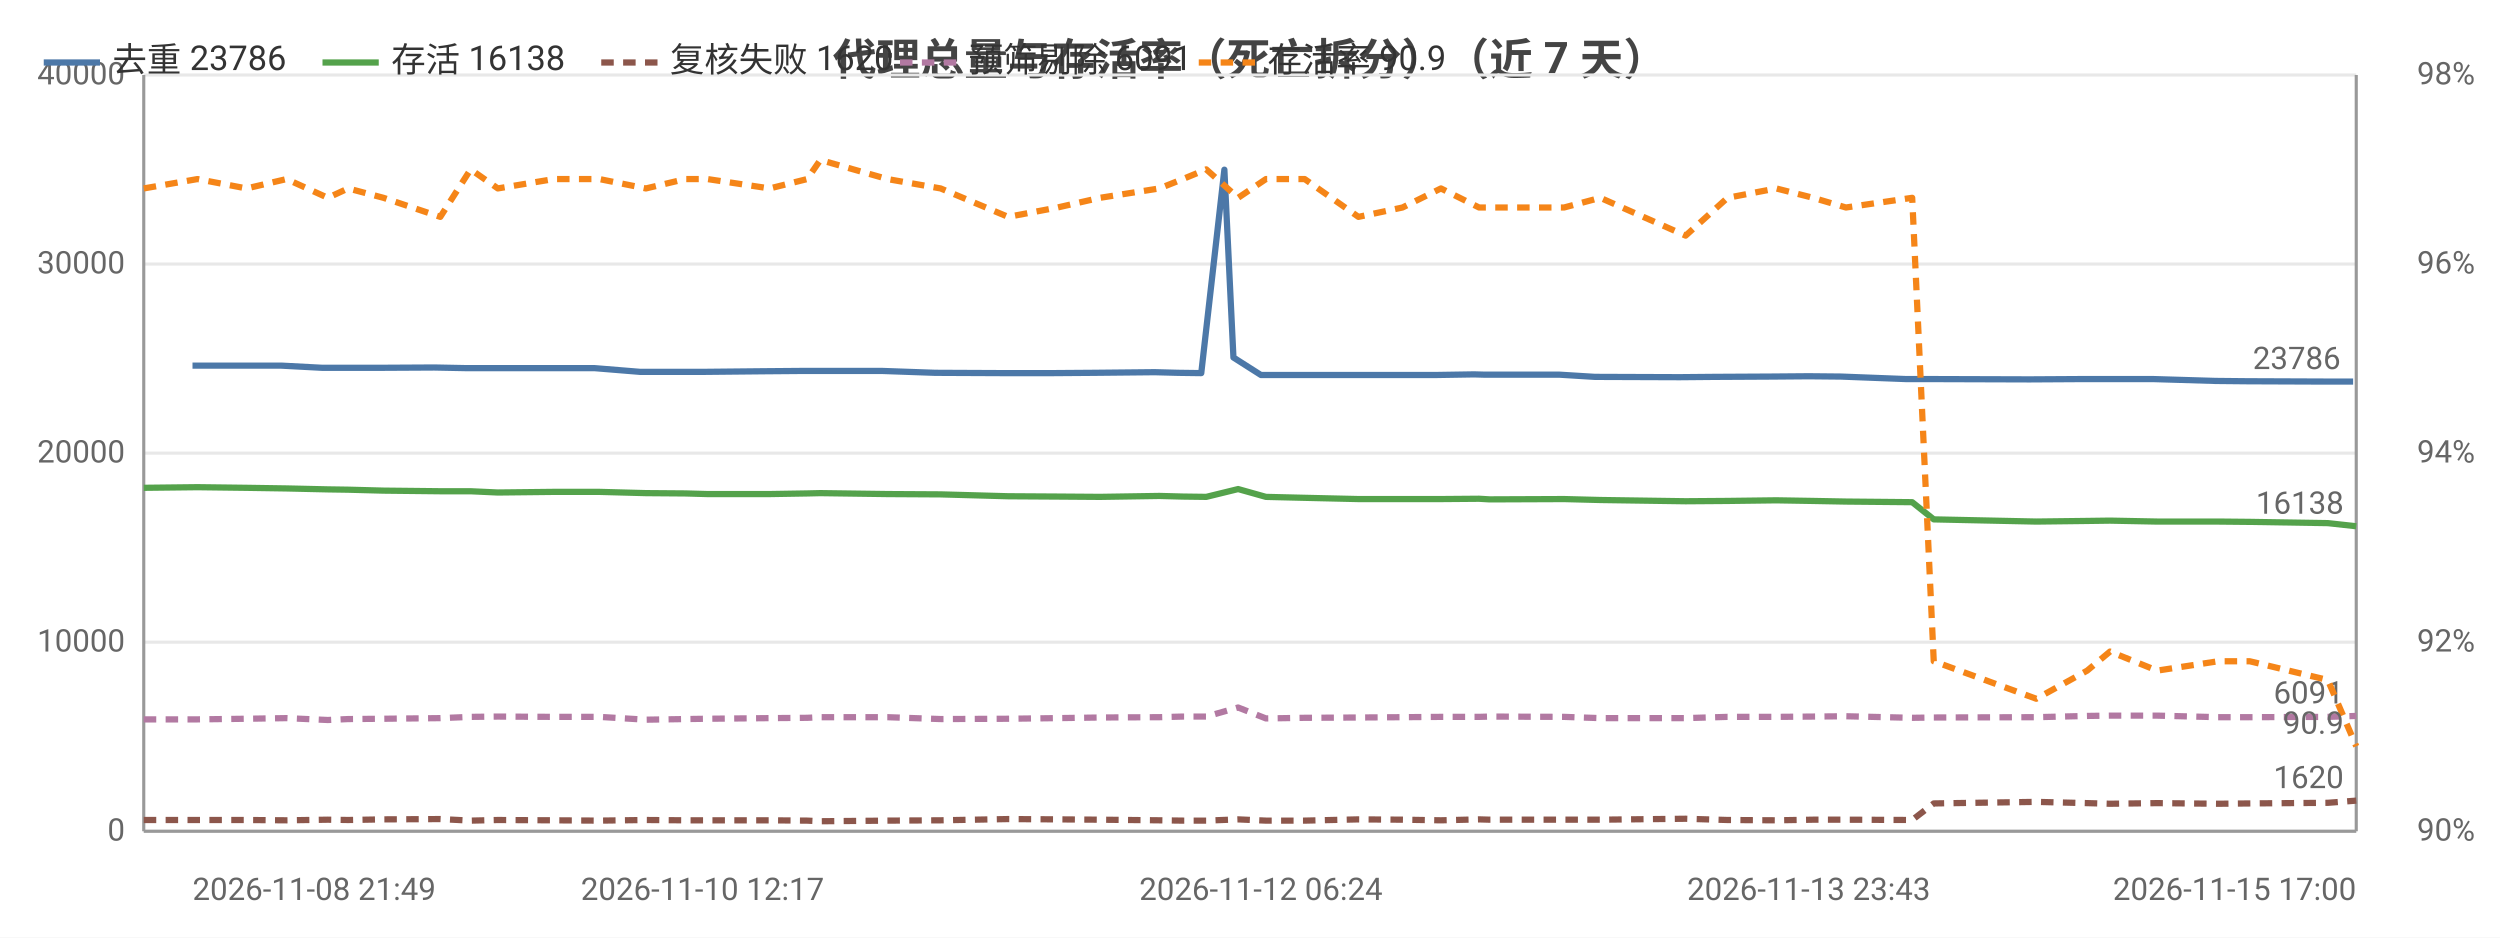
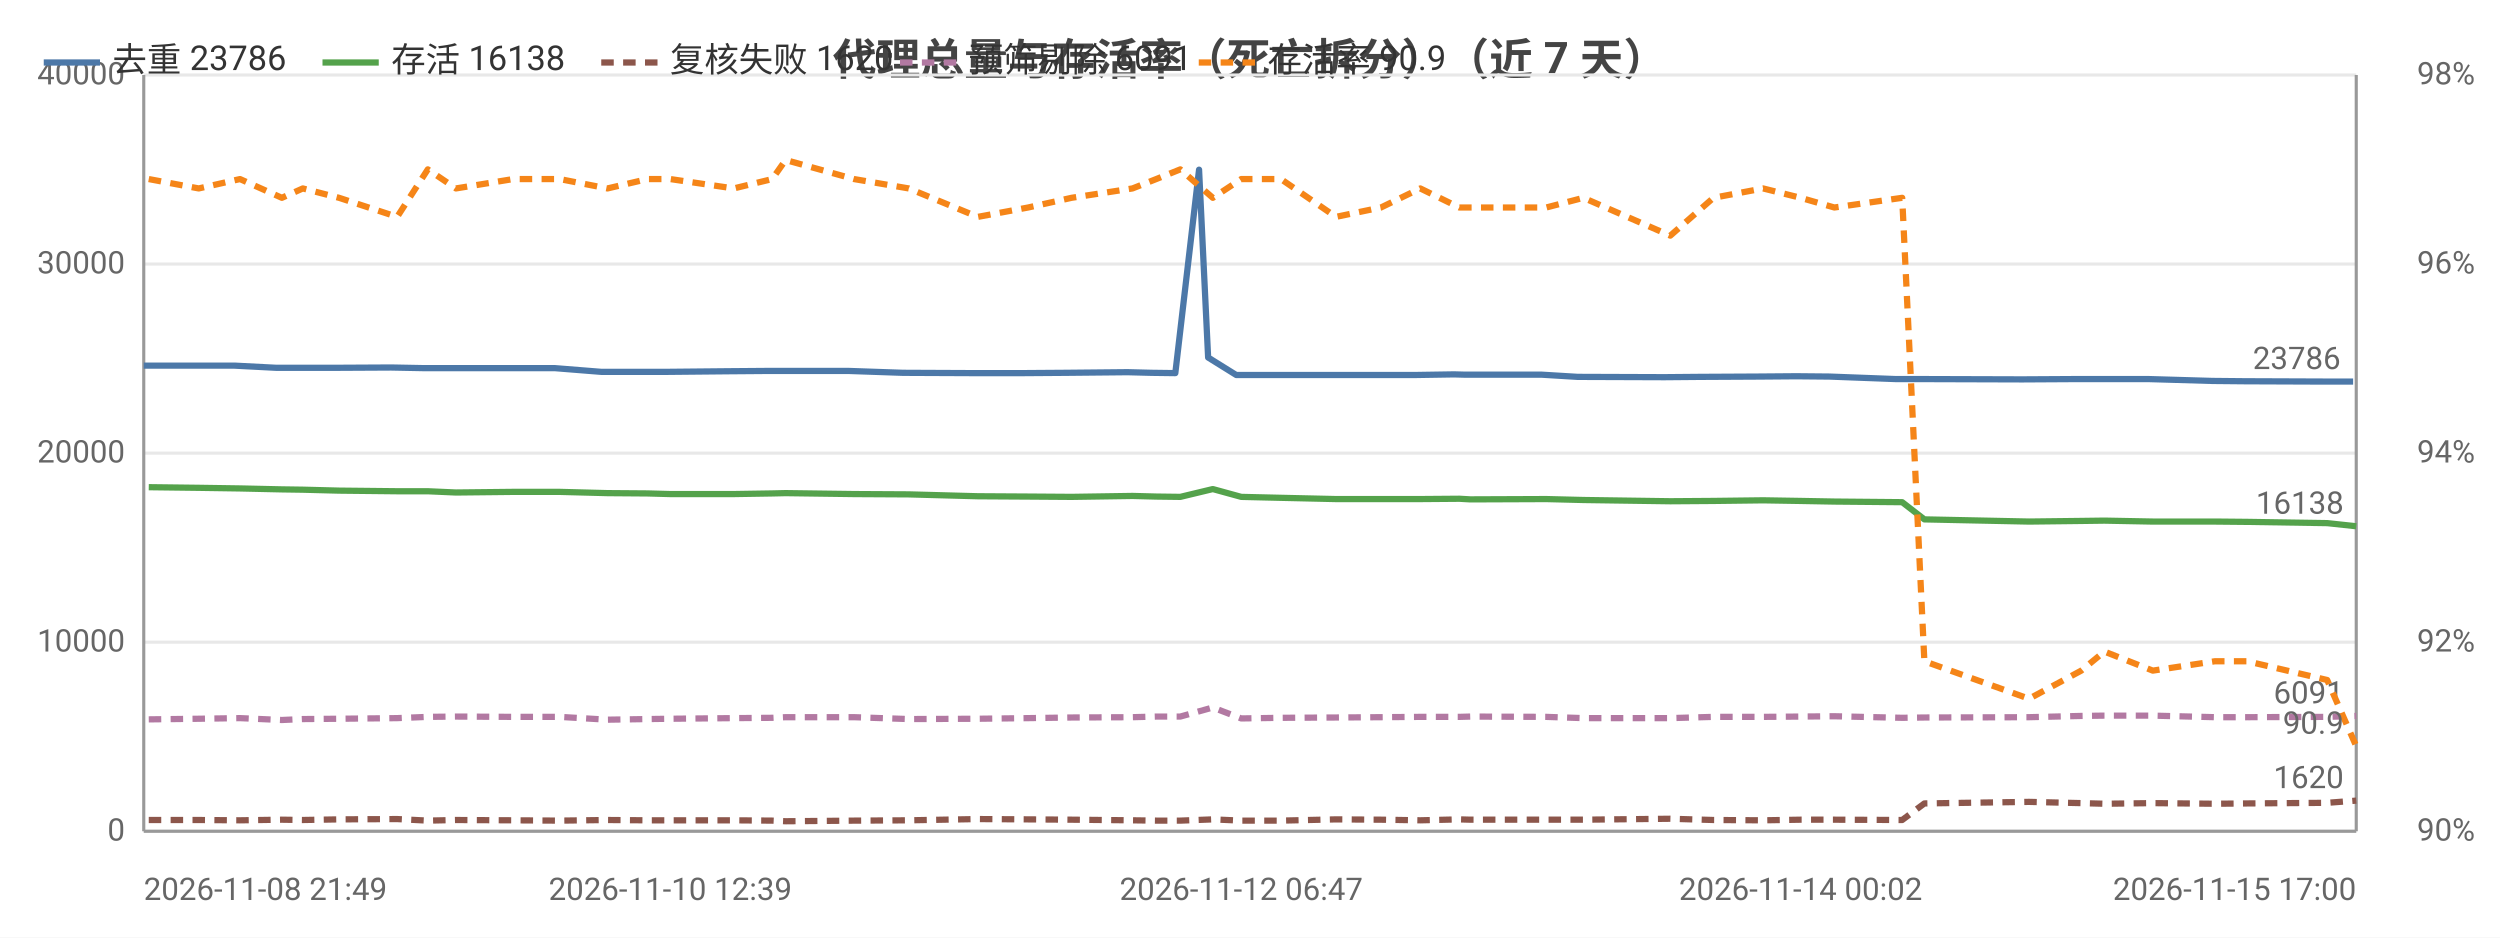
<svg xmlns="http://www.w3.org/2000/svg" width="800" height="300" viewBox="0 0 800 300">
  <rect width="800" height="300" fill="#ffffff" />
  <style>text{font-family:system-ui,-apple-system,'Segoe UI',Roboto,'PingFang SC','Microsoft YaHei','Noto Sans CJK SC',sans-serif}.g{stroke:#e8e8e8;stroke-width:1}.a{stroke:#999;stroke-width:1}.t{font-size:10px;fill:#666}.m{font-size:10px;text-anchor:middle;fill:#666}.e{font-size:10px;text-anchor:end;fill:#666}.l{font-size:11px;fill:#333}.tt{font-size:14px;font-weight:600;text-anchor:middle;fill:#444}.em{font-size:13px;text-anchor:middle;fill:#999}</style>
  <text class="tt" x="400.0" y="24">代理总量与存活率（死亡拆分）（近 7 天）</text>
  <line class="g" x1="46" y1="266" x2="754" y2="266" />
  <text class="e" x="40" y="269">0</text>
  <line class="g" x1="46" y1="205.5" x2="754" y2="205.5" />
  <text class="e" x="40" y="208.5">10000</text>
  <line class="g" x1="46" y1="145" x2="754" y2="145" />
  <text class="e" x="40" y="148">20000</text>
  <line class="g" x1="46" y1="84.5" x2="754" y2="84.5" />
  <text class="e" x="40" y="87.5">30000</text>
  <line class="g" x1="46" y1="24" x2="754" y2="24" />
  <text class="e" x="40" y="27">40000</text>
  <text class="e" x="792" y="269">90%</text>
  <text class="e" x="792" y="208.5">92%</text>
  <text class="e" x="792" y="148">94%</text>
  <text class="e" x="792" y="87.5">96%</text>
  <text class="e" x="792" y="27">98%</text>
  <line class="a" x1="754" y1="24" x2="754" y2="266" />
  <line class="a" x1="46" y1="24" x2="46" y2="266" />
  <line class="a" x1="46" y1="266" x2="754" y2="266" />
-   <polyline fill="none" stroke="#4c78a8" stroke-width="2" stroke-linejoin="round" points="61.6,117.0 77.4,117.0 90.0,117.0 103.2,117.7 109.6,117.7 121.0,117.7 139.0,117.6 149.0,117.8 157.7,117.8 175.6,117.8 190.2,117.8 204.9,119.0 217.7,119.0 224.8,119.0 244.5,118.8 256.6,118.7 260.9,118.7 282.3,118.7 299.3,119.3 321.1,119.4 336.6,119.4 350.0,119.3 369.5,119.1 377.0,119.3 384.4,119.4 391.8,54.3 394.7,114.4 403.5,120.0 415.9,120.0 432.8,120.0 447.0,120.0 459.5,120.0 471.7,119.8 475.2,119.9 499.1,119.9 510.4,120.6 537.5,120.7 548.5,120.6 566.8,120.5 578.8,120.4 589.1,120.5 609.9,121.3 617.4,121.3 648.5,121.4 650.0,121.4 666.3,121.3 673.8,121.3 689.0,121.3 709.0,121.9 719.1,122.0 743.8,122.1 753.0,122.1" />
-   <circle cx="61.6" cy="117.0" r="4" fill="transparent" />
-   <circle cx="103.2" cy="117.7" r="4" fill="transparent" />
-   <circle cx="121.0" cy="117.7" r="4" fill="transparent" />
-   <circle cx="157.7" cy="117.8" r="4" fill="transparent" />
-   <circle cx="204.9" cy="119.0" r="4" fill="transparent" />
-   <circle cx="224.8" cy="119.0" r="4" fill="transparent" />
-   <circle cx="260.9" cy="118.7" r="4" fill="transparent" />
-   <circle cx="321.1" cy="119.4" r="4" fill="transparent" />
-   <circle cx="350.0" cy="119.3" r="4" fill="transparent" />
-   <circle cx="384.4" cy="119.4" r="4" fill="transparent" />
-   <circle cx="403.5" cy="120.0" r="4" fill="transparent" />
-   <circle cx="447.0" cy="120.0" r="4" fill="transparent" />
-   <circle cx="471.7" cy="119.8" r="4" fill="transparent" />
-   <circle cx="510.4" cy="120.6" r="4" fill="transparent" />
-   <circle cx="566.8" cy="120.5" r="4" fill="transparent" />
-   <circle cx="589.1" cy="120.5" r="4" fill="transparent" />
-   <circle cx="648.5" cy="121.4" r="4" fill="transparent" />
-   <circle cx="673.8" cy="121.3" r="4" fill="transparent" />
-   <circle cx="709.0" cy="121.9" r="4" fill="transparent" />
+   <polyline fill="none" stroke="#4c78a8" stroke-width="2" stroke-linejoin="round" points="46,117.0 62.1,117.0 75.0,117.0 88.5,117.7 95.1,117.7 106.7,117.7 125.2,117.6 135.4,117.8 144.3,117.8 162.6,117.8 177.5,117.8 192.5,119.0 205.6,119.0 212.8,119.0 233.0,118.8 245.4,118.7 249.8,118.7 271.6,118.7 289.0,119.3 311.3,119.4 327.2,119.4 340.9,119.3 360.8,119.1 368.5,119.3 376.1,119.4 383.7,54.3 386.6,114.4 395.6,120.0 408.3,120.0 425.5,120.0 440.1,120.0 452.9,120.0 465.3,119.8 468.9,119.9 493.4,119.9 504.9,120.6 532.6,120.7 543.9,120.6 562.6,120.5 574.8,120.4 585.4,120.5 606.6,121.3 614.3,121.3 646.1,121.4 647.7,121.4 664.3,121.3 672.0,121.3 687.5,121.3 708.0,121.9 718.3,122.0 743.6,122.1 753.0,122.1" />
+   <circle cx="46" cy="117.0" r="4" fill="transparent" />
+   <circle cx="88.5" cy="117.7" r="4" fill="transparent" />
+   <circle cx="106.7" cy="117.7" r="4" fill="transparent" />
+   <circle cx="144.3" cy="117.8" r="4" fill="transparent" />
+   <circle cx="192.5" cy="119.0" r="4" fill="transparent" />
+   <circle cx="212.8" cy="119.0" r="4" fill="transparent" />
+   <circle cx="249.8" cy="118.7" r="4" fill="transparent" />
+   <circle cx="311.3" cy="119.4" r="4" fill="transparent" />
+   <circle cx="340.9" cy="119.3" r="4" fill="transparent" />
+   <circle cx="376.1" cy="119.4" r="4" fill="transparent" />
+   <circle cx="395.6" cy="120.0" r="4" fill="transparent" />
+   <circle cx="440.1" cy="120.0" r="4" fill="transparent" />
+   <circle cx="465.3" cy="119.8" r="4" fill="transparent" />
+   <circle cx="504.9" cy="120.6" r="4" fill="transparent" />
+   <circle cx="562.6" cy="120.5" r="4" fill="transparent" />
+   <circle cx="585.4" cy="120.5" r="4" fill="transparent" />
+   <circle cx="646.1" cy="121.4" r="4" fill="transparent" />
+   <circle cx="672.0" cy="121.3" r="4" fill="transparent" />
+   <circle cx="708.0" cy="121.9" r="4" fill="transparent" />
  <circle cx="753.0" cy="122.1" r="4" fill="transparent" />
  <text class="t" x="749.0" y="118.1" text-anchor="end" fill="#4c78a8">23786</text>
-   <polyline fill="none" stroke="#54a24b" stroke-width="2" stroke-linejoin="round" points="46,156.1 63.2,155.9 78.9,156.1 91.7,156.3 104.9,156.6 111.4,156.7 122.7,157.0 140.9,157.2 150.6,157.2 159.3,157.6 177.2,157.4 191.8,157.4 206.7,157.8 219.3,157.9 226.4,158.1 246.3,158.1 258.3,157.9 262.5,157.8 284.0,158.1 301.0,158.2 322.6,158.8 338.4,158.9 352.0,159.0 371.0,158.7 378.5,158.9 386.0,159.0 396.2,156.5 405.1,159.0 417.5,159.3 434.7,159.7 448.8,159.7 461.1,159.7 473.3,159.6 476.7,159.8 500.5,159.7 512.1,160.0 539.4,160.4 552.8,160.3 568.4,160.1 580.2,160.3 590.7,160.5 611.9,160.7 618.8,166.2 651.6,166.9 667.9,166.7 675.2,166.6 690.3,166.9 709.8,166.9 719.9,167.0 744.9,167.4 754,168.4" />
-   <circle cx="46" cy="156.1" r="4" fill="transparent" />
-   <circle cx="91.7" cy="156.3" r="4" fill="transparent" />
-   <circle cx="111.4" cy="156.7" r="4" fill="transparent" />
-   <circle cx="150.6" cy="157.2" r="4" fill="transparent" />
-   <circle cx="191.8" cy="157.4" r="4" fill="transparent" />
-   <circle cx="219.3" cy="157.9" r="4" fill="transparent" />
-   <circle cx="258.3" cy="157.9" r="4" fill="transparent" />
-   <circle cx="284.0" cy="158.1" r="4" fill="transparent" />
-   <circle cx="338.4" cy="158.9" r="4" fill="transparent" />
-   <circle cx="378.5" cy="158.9" r="4" fill="transparent" />
-   <circle cx="396.2" cy="156.5" r="4" fill="transparent" />
-   <circle cx="434.7" cy="159.7" r="4" fill="transparent" />
-   <circle cx="473.3" cy="159.6" r="4" fill="transparent" />
-   <circle cx="500.5" cy="159.7" r="4" fill="transparent" />
-   <circle cx="552.8" cy="160.3" r="4" fill="transparent" />
-   <circle cx="580.2" cy="160.3" r="4" fill="transparent" />
-   <circle cx="618.8" cy="166.2" r="4" fill="transparent" />
-   <circle cx="675.2" cy="166.6" r="4" fill="transparent" />
-   <circle cx="709.8" cy="166.9" r="4" fill="transparent" />
+   <polyline fill="none" stroke="#54a24b" stroke-width="2" stroke-linejoin="round" points="47.6,155.9 63.6,156.1 76.8,156.3 90.2,156.6 96.9,156.7 108.5,157.0 127.1,157.2 136.9,157.2 145.9,157.6 164.2,157.4 179.1,157.4 194.4,157.8 207.2,157.9 214.5,158.1 234.8,158.1 247.1,157.9 251.4,157.8 273.3,158.1 290.8,158.2 312.9,158.8 329.0,158.9 342.9,159.0 362.4,158.7 370.0,158.9 377.7,159.0 388.1,156.5 397.2,159.0 409.9,159.3 427.5,159.7 441.9,159.7 454.5,159.7 467.0,159.6 470.5,159.8 494.8,159.7 506.7,160.0 534.5,160.4 548.3,160.3 564.2,160.1 576.2,160.3 587.0,160.5 608.7,160.7 615.8,166.2 649.3,166.9 666.0,166.7 673.4,166.6 688.9,166.9 708.8,166.9 719.1,167.0 744.7,167.4 754,168.4" />
+   <circle cx="47.6" cy="155.9" r="4" fill="transparent" />
+   <circle cx="90.2" cy="156.6" r="4" fill="transparent" />
+   <circle cx="108.5" cy="157.0" r="4" fill="transparent" />
+   <circle cx="145.9" cy="157.6" r="4" fill="transparent" />
+   <circle cx="179.1" cy="157.4" r="4" fill="transparent" />
+   <circle cx="214.5" cy="158.1" r="4" fill="transparent" />
+   <circle cx="247.1" cy="157.9" r="4" fill="transparent" />
+   <circle cx="290.8" cy="158.2" r="4" fill="transparent" />
+   <circle cx="342.9" cy="159.0" r="4" fill="transparent" />
+   <circle cx="370.0" cy="158.9" r="4" fill="transparent" />
+   <circle cx="397.2" cy="159.0" r="4" fill="transparent" />
+   <circle cx="427.5" cy="159.7" r="4" fill="transparent" />
+   <circle cx="467.0" cy="159.6" r="4" fill="transparent" />
+   <circle cx="506.7" cy="160.0" r="4" fill="transparent" />
+   <circle cx="548.3" cy="160.3" r="4" fill="transparent" />
+   <circle cx="587.0" cy="160.5" r="4" fill="transparent" />
+   <circle cx="615.8" cy="166.2" r="4" fill="transparent" />
+   <circle cx="673.4" cy="166.6" r="4" fill="transparent" />
+   <circle cx="708.8" cy="166.9" r="4" fill="transparent" />
  <circle cx="754" cy="168.4" r="4" fill="transparent" />
  <text class="t" x="750" y="164.4" text-anchor="end" fill="#54a24b">16138</text>
-   <polyline fill="none" stroke="#8c564b" stroke-width="2" stroke-dasharray="4,3" stroke-linejoin="round" points="46,262.4 63.2,262.4 78.9,262.4 91.7,262.5 104.9,262.3 111.4,262.4 122.7,262.2 140.9,262.1 150.6,262.6 159.3,262.4 177.2,262.5 191.8,262.6 206.7,262.4 219.3,262.5 226.4,262.5 246.3,262.5 258.3,262.6 262.5,262.8 284.0,262.6 301.0,262.5 322.6,262.1 338.4,262.2 352.0,262.3 371.0,262.5 378.5,262.6 386.0,262.6 396.2,262.2 405.1,262.6 417.5,262.6 434.7,262.2 448.8,262.3 461.1,262.5 473.3,262.2 476.7,262.3 500.5,262.3 512.1,262.3 539.4,262.0 552.8,262.4 568.4,262.5 580.2,262.3 590.7,262.3 611.9,262.4 618.8,257.1 651.6,256.6 667.9,257.0 675.2,257.2 690.3,257.0 709.8,257.2 719.9,257.1 744.9,256.9 754,256.2" />
-   <circle cx="46" cy="262.4" r="4" fill="transparent" />
-   <circle cx="91.7" cy="262.5" r="4" fill="transparent" />
-   <circle cx="111.4" cy="262.4" r="4" fill="transparent" />
-   <circle cx="150.6" cy="262.6" r="4" fill="transparent" />
-   <circle cx="191.8" cy="262.6" r="4" fill="transparent" />
-   <circle cx="219.3" cy="262.5" r="4" fill="transparent" />
-   <circle cx="258.3" cy="262.6" r="4" fill="transparent" />
-   <circle cx="284.0" cy="262.6" r="4" fill="transparent" />
-   <circle cx="338.4" cy="262.2" r="4" fill="transparent" />
-   <circle cx="378.5" cy="262.6" r="4" fill="transparent" />
-   <circle cx="396.2" cy="262.2" r="4" fill="transparent" />
-   <circle cx="434.7" cy="262.2" r="4" fill="transparent" />
-   <circle cx="473.3" cy="262.2" r="4" fill="transparent" />
-   <circle cx="500.5" cy="262.3" r="4" fill="transparent" />
-   <circle cx="552.8" cy="262.4" r="4" fill="transparent" />
-   <circle cx="580.2" cy="262.3" r="4" fill="transparent" />
-   <circle cx="618.8" cy="257.1" r="4" fill="transparent" />
-   <circle cx="675.2" cy="257.2" r="4" fill="transparent" />
-   <circle cx="709.8" cy="257.2" r="4" fill="transparent" />
+   <polyline fill="none" stroke="#8c564b" stroke-width="2" stroke-dasharray="4,3" stroke-linejoin="round" points="47.6,262.4 63.6,262.4 76.8,262.5 90.2,262.3 96.9,262.4 108.5,262.2 127.1,262.1 136.9,262.6 145.9,262.4 164.2,262.5 179.1,262.6 194.4,262.4 207.2,262.5 214.5,262.5 234.8,262.5 247.1,262.6 251.4,262.8 273.3,262.6 290.8,262.5 312.9,262.1 329.0,262.2 342.9,262.3 362.4,262.5 370.0,262.6 377.7,262.6 388.1,262.2 397.2,262.6 409.9,262.6 427.5,262.2 441.9,262.3 454.5,262.5 467.0,262.2 470.5,262.3 494.8,262.3 506.7,262.3 534.5,262.0 548.3,262.4 564.2,262.5 576.2,262.3 587.0,262.3 608.7,262.4 615.8,257.1 649.3,256.6 666.0,257.0 673.4,257.2 688.9,257.0 708.8,257.2 719.1,257.1 744.7,256.9 754,256.2" />
+   <circle cx="47.6" cy="262.4" r="4" fill="transparent" />
+   <circle cx="90.2" cy="262.3" r="4" fill="transparent" />
+   <circle cx="108.5" cy="262.2" r="4" fill="transparent" />
+   <circle cx="145.9" cy="262.4" r="4" fill="transparent" />
+   <circle cx="179.1" cy="262.6" r="4" fill="transparent" />
+   <circle cx="214.5" cy="262.5" r="4" fill="transparent" />
+   <circle cx="247.1" cy="262.6" r="4" fill="transparent" />
+   <circle cx="290.8" cy="262.5" r="4" fill="transparent" />
+   <circle cx="342.9" cy="262.3" r="4" fill="transparent" />
+   <circle cx="370.0" cy="262.6" r="4" fill="transparent" />
+   <circle cx="397.2" cy="262.6" r="4" fill="transparent" />
+   <circle cx="427.5" cy="262.2" r="4" fill="transparent" />
+   <circle cx="467.0" cy="262.2" r="4" fill="transparent" />
+   <circle cx="506.7" cy="262.3" r="4" fill="transparent" />
+   <circle cx="548.3" cy="262.4" r="4" fill="transparent" />
+   <circle cx="587.0" cy="262.3" r="4" fill="transparent" />
+   <circle cx="615.8" cy="257.1" r="4" fill="transparent" />
+   <circle cx="673.4" cy="257.2" r="4" fill="transparent" />
+   <circle cx="708.8" cy="257.2" r="4" fill="transparent" />
  <circle cx="754" cy="256.2" r="4" fill="transparent" />
  <text class="t" x="750" y="252.2" text-anchor="end" fill="#8c564b">1620</text>
-   <polyline fill="none" stroke="#b279a2" stroke-width="2" stroke-dasharray="4,3" stroke-linejoin="round" points="46,230.2 63.2,230.2 78.9,230.0 91.7,229.8 104.9,230.4 111.4,230.1 122.7,230.0 140.9,229.8 150.6,229.4 159.3,229.3 177.2,229.4 191.8,229.4 206.7,230.3 219.3,230.1 226.4,230.0 246.3,229.8 258.3,229.7 262.5,229.5 284.0,229.5 301.0,230.1 322.6,230.0 338.4,229.8 352.0,229.6 371.0,229.5 378.5,229.3 386.0,229.3 396.2,226.4 405.1,229.9 417.5,229.7 434.7,229.6 448.8,229.5 461.1,229.4 473.3,229.4 476.7,229.3 500.5,229.4 512.1,229.8 539.4,229.8 552.8,229.4 568.4,229.4 580.2,229.3 590.7,229.2 611.9,229.7 618.8,229.6 651.6,229.5 667.9,229.1 675.2,229.0 690.3,229.0 709.8,229.5 719.9,229.5 744.9,229.4 754,229.1" />
-   <circle cx="46" cy="230.2" r="4" fill="transparent" />
-   <circle cx="91.7" cy="229.8" r="4" fill="transparent" />
-   <circle cx="111.4" cy="230.1" r="4" fill="transparent" />
-   <circle cx="150.6" cy="229.4" r="4" fill="transparent" />
-   <circle cx="191.8" cy="229.4" r="4" fill="transparent" />
-   <circle cx="219.3" cy="230.1" r="4" fill="transparent" />
-   <circle cx="258.3" cy="229.7" r="4" fill="transparent" />
-   <circle cx="284.0" cy="229.5" r="4" fill="transparent" />
-   <circle cx="338.4" cy="229.8" r="4" fill="transparent" />
-   <circle cx="378.5" cy="229.3" r="4" fill="transparent" />
-   <circle cx="396.2" cy="226.4" r="4" fill="transparent" />
-   <circle cx="434.7" cy="229.6" r="4" fill="transparent" />
-   <circle cx="473.3" cy="229.4" r="4" fill="transparent" />
-   <circle cx="500.5" cy="229.4" r="4" fill="transparent" />
-   <circle cx="552.8" cy="229.4" r="4" fill="transparent" />
-   <circle cx="580.2" cy="229.3" r="4" fill="transparent" />
-   <circle cx="618.8" cy="229.6" r="4" fill="transparent" />
-   <circle cx="675.2" cy="229.0" r="4" fill="transparent" />
-   <circle cx="709.8" cy="229.5" r="4" fill="transparent" />
+   <polyline fill="none" stroke="#b279a2" stroke-width="2" stroke-dasharray="4,3" stroke-linejoin="round" points="47.6,230.2 63.6,230.0 76.8,229.8 90.2,230.4 96.9,230.1 108.5,230.0 127.1,229.8 136.9,229.4 145.9,229.3 164.2,229.4 179.1,229.4 194.4,230.3 207.2,230.1 214.5,230.0 234.8,229.8 247.1,229.7 251.4,229.5 273.3,229.5 290.8,230.1 312.9,230.0 329.0,229.8 342.9,229.6 362.4,229.5 370.0,229.3 377.7,229.3 388.1,226.4 397.2,229.9 409.9,229.7 427.5,229.6 441.9,229.5 454.5,229.4 467.0,229.4 470.5,229.3 494.8,229.4 506.7,229.8 534.5,229.8 548.3,229.4 564.2,229.4 576.2,229.3 587.0,229.2 608.7,229.7 615.8,229.6 649.3,229.5 666.0,229.1 673.4,229.0 688.9,229.0 708.8,229.5 719.1,229.5 744.7,229.4 754,229.1" />
+   <circle cx="47.6" cy="230.2" r="4" fill="transparent" />
+   <circle cx="90.2" cy="230.4" r="4" fill="transparent" />
+   <circle cx="108.5" cy="230.0" r="4" fill="transparent" />
+   <circle cx="145.9" cy="229.3" r="4" fill="transparent" />
+   <circle cx="179.1" cy="229.4" r="4" fill="transparent" />
+   <circle cx="214.5" cy="230.0" r="4" fill="transparent" />
+   <circle cx="247.1" cy="229.7" r="4" fill="transparent" />
+   <circle cx="290.8" cy="230.1" r="4" fill="transparent" />
+   <circle cx="342.9" cy="229.6" r="4" fill="transparent" />
+   <circle cx="370.0" cy="229.3" r="4" fill="transparent" />
+   <circle cx="397.2" cy="229.9" r="4" fill="transparent" />
+   <circle cx="427.5" cy="229.6" r="4" fill="transparent" />
+   <circle cx="467.0" cy="229.4" r="4" fill="transparent" />
+   <circle cx="506.7" cy="229.8" r="4" fill="transparent" />
+   <circle cx="548.3" cy="229.4" r="4" fill="transparent" />
+   <circle cx="587.0" cy="229.2" r="4" fill="transparent" />
+   <circle cx="615.8" cy="229.6" r="4" fill="transparent" />
+   <circle cx="673.4" cy="229.0" r="4" fill="transparent" />
+   <circle cx="708.8" cy="229.5" r="4" fill="transparent" />
  <circle cx="754" cy="229.1" r="4" fill="transparent" />
  <text class="t" x="750" y="225.1" text-anchor="end" fill="#b279a2">6091</text>
-   <polyline fill="none" stroke="#f58518" stroke-width="2" stroke-dasharray="4,3" stroke-linejoin="round" points="46,60.3 63.2,57.3 78.9,60.3 91.7,57.3 104.9,63.3 111.4,60.3 122.7,63.3 140.9,69.4 150.6,54.2 159.3,60.3 177.2,57.3 191.8,57.3 206.7,60.3 219.3,57.3 226.4,57.3 246.3,60.3 258.3,57.3 262.5,51.2 284.0,57.3 301.0,60.3 322.6,69.4 338.4,66.4 352.0,63.3 371.0,60.3 378.5,57.3 386.0,54.2 396.2,63.3 405.1,57.3 417.5,57.3 434.7,69.4 448.8,66.4 461.1,60.3 473.3,66.4 476.7,66.4 500.5,66.4 512.1,63.3 539.4,75.4 552.8,63.3 568.4,60.3 580.2,63.3 590.7,66.4 611.9,63.3 618.8,211.6 651.6,223.6 667.9,214.6 675.2,208.5 690.3,214.6 709.8,211.6 719.9,211.6 744.9,217.6 754,238.8" />
-   <circle cx="46" cy="60.3" r="4" fill="transparent" />
-   <circle cx="91.7" cy="57.3" r="4" fill="transparent" />
-   <circle cx="111.4" cy="60.3" r="4" fill="transparent" />
-   <circle cx="150.6" cy="54.2" r="4" fill="transparent" />
-   <circle cx="191.8" cy="57.3" r="4" fill="transparent" />
-   <circle cx="219.3" cy="57.3" r="4" fill="transparent" />
-   <circle cx="258.3" cy="57.3" r="4" fill="transparent" />
-   <circle cx="284.0" cy="57.3" r="4" fill="transparent" />
-   <circle cx="338.4" cy="66.4" r="4" fill="transparent" />
-   <circle cx="378.5" cy="57.3" r="4" fill="transparent" />
-   <circle cx="396.2" cy="63.3" r="4" fill="transparent" />
-   <circle cx="434.7" cy="69.4" r="4" fill="transparent" />
-   <circle cx="473.3" cy="66.4" r="4" fill="transparent" />
-   <circle cx="500.5" cy="66.4" r="4" fill="transparent" />
-   <circle cx="552.8" cy="63.3" r="4" fill="transparent" />
-   <circle cx="580.2" cy="63.3" r="4" fill="transparent" />
-   <circle cx="618.8" cy="211.6" r="4" fill="transparent" />
-   <circle cx="675.2" cy="208.5" r="4" fill="transparent" />
-   <circle cx="709.8" cy="211.6" r="4" fill="transparent" />
+   <polyline fill="none" stroke="#f58518" stroke-width="2" stroke-dasharray="4,3" stroke-linejoin="round" points="47.6,57.3 63.6,60.3 76.8,57.3 90.2,63.3 96.9,60.3 108.5,63.3 127.1,69.4 136.9,54.2 145.9,60.3 164.2,57.3 179.1,57.3 194.4,60.3 207.2,57.3 214.5,57.3 234.8,60.3 247.1,57.3 251.4,51.2 273.3,57.3 290.8,60.3 312.9,69.4 329.0,66.4 342.9,63.3 362.4,60.3 370.0,57.3 377.7,54.2 388.1,63.3 397.2,57.3 409.9,57.3 427.5,69.4 441.9,66.4 454.5,60.3 467.0,66.4 470.5,66.4 494.8,66.4 506.7,63.3 534.5,75.4 548.3,63.3 564.2,60.3 576.2,63.3 587.0,66.4 608.7,63.3 615.8,211.6 649.3,223.6 666.0,214.6 673.4,208.5 688.9,214.6 708.8,211.6 719.1,211.6 744.7,217.6 754,238.8" />
+   <circle cx="47.6" cy="57.3" r="4" fill="transparent" />
+   <circle cx="90.2" cy="63.3" r="4" fill="transparent" />
+   <circle cx="108.5" cy="63.3" r="4" fill="transparent" />
+   <circle cx="145.9" cy="60.3" r="4" fill="transparent" />
+   <circle cx="179.1" cy="57.3" r="4" fill="transparent" />
+   <circle cx="214.5" cy="57.3" r="4" fill="transparent" />
+   <circle cx="247.1" cy="57.3" r="4" fill="transparent" />
+   <circle cx="290.8" cy="60.3" r="4" fill="transparent" />
+   <circle cx="342.9" cy="63.3" r="4" fill="transparent" />
+   <circle cx="370.0" cy="57.3" r="4" fill="transparent" />
+   <circle cx="397.2" cy="57.3" r="4" fill="transparent" />
+   <circle cx="427.5" cy="69.4" r="4" fill="transparent" />
+   <circle cx="467.0" cy="66.4" r="4" fill="transparent" />
+   <circle cx="506.7" cy="63.3" r="4" fill="transparent" />
+   <circle cx="548.3" cy="63.3" r="4" fill="transparent" />
+   <circle cx="587.0" cy="66.4" r="4" fill="transparent" />
+   <circle cx="615.8" cy="211.6" r="4" fill="transparent" />
+   <circle cx="673.4" cy="208.5" r="4" fill="transparent" />
+   <circle cx="708.8" cy="211.6" r="4" fill="transparent" />
  <circle cx="754" cy="238.8" r="4" fill="transparent" />
  <text class="t" x="750" y="234.8" text-anchor="end" fill="#f58518">90.9</text>
-   <text class="t" x="61.6" y="288">2026-11-08 21:49</text>
-   <text class="m" x="224.8" y="288">2026-11-10 12:17</text>
-   <text class="m" x="403.5" y="288">2026-11-12 06:24</text>
-   <text class="m" x="578.8" y="288">2026-11-13 23:43</text>
+   <text class="t" x="46" y="288">2026-11-08 21:49</text>
+   <text class="m" x="214.5" y="288">2026-11-10 12:39</text>
+   <text class="m" x="397.2" y="288">2026-11-12 06:47</text>
+   <text class="m" x="576.2" y="288">2026-11-14 00:02</text>
  <text class="e" x="754" y="288">2026-11-15 17:00</text>
  <line x1="14" y1="20" x2="32" y2="20" stroke="#4c78a8" stroke-width="2" />
  <text class="l" x="36" y="23">去重 23786</text>
  <line x1="103.2" y1="20" x2="121.2" y2="20" stroke="#54a24b" stroke-width="2" />
  <text class="l" x="125.2" y="23">存活 16138</text>
  <line x1="192.4" y1="20" x2="210.4" y2="20" stroke="#8c564b" stroke-width="2" stroke-dasharray="4,3" />
  <text class="l" x="214.4" y="23">复核失败 1620</text>
  <line x1="288.0" y1="20" x2="306.0" y2="20" stroke="#b279a2" stroke-width="2" stroke-dasharray="4,3" />
  <text class="l" x="310.0" y="23">预筛剔除 6091</text>
  <line x1="383.6" y1="20" x2="401.6" y2="20" stroke="#f58518" stroke-width="2" stroke-dasharray="4,3" />
  <text class="l" x="405.6" y="23">存活率 90.9</text>
</svg>
